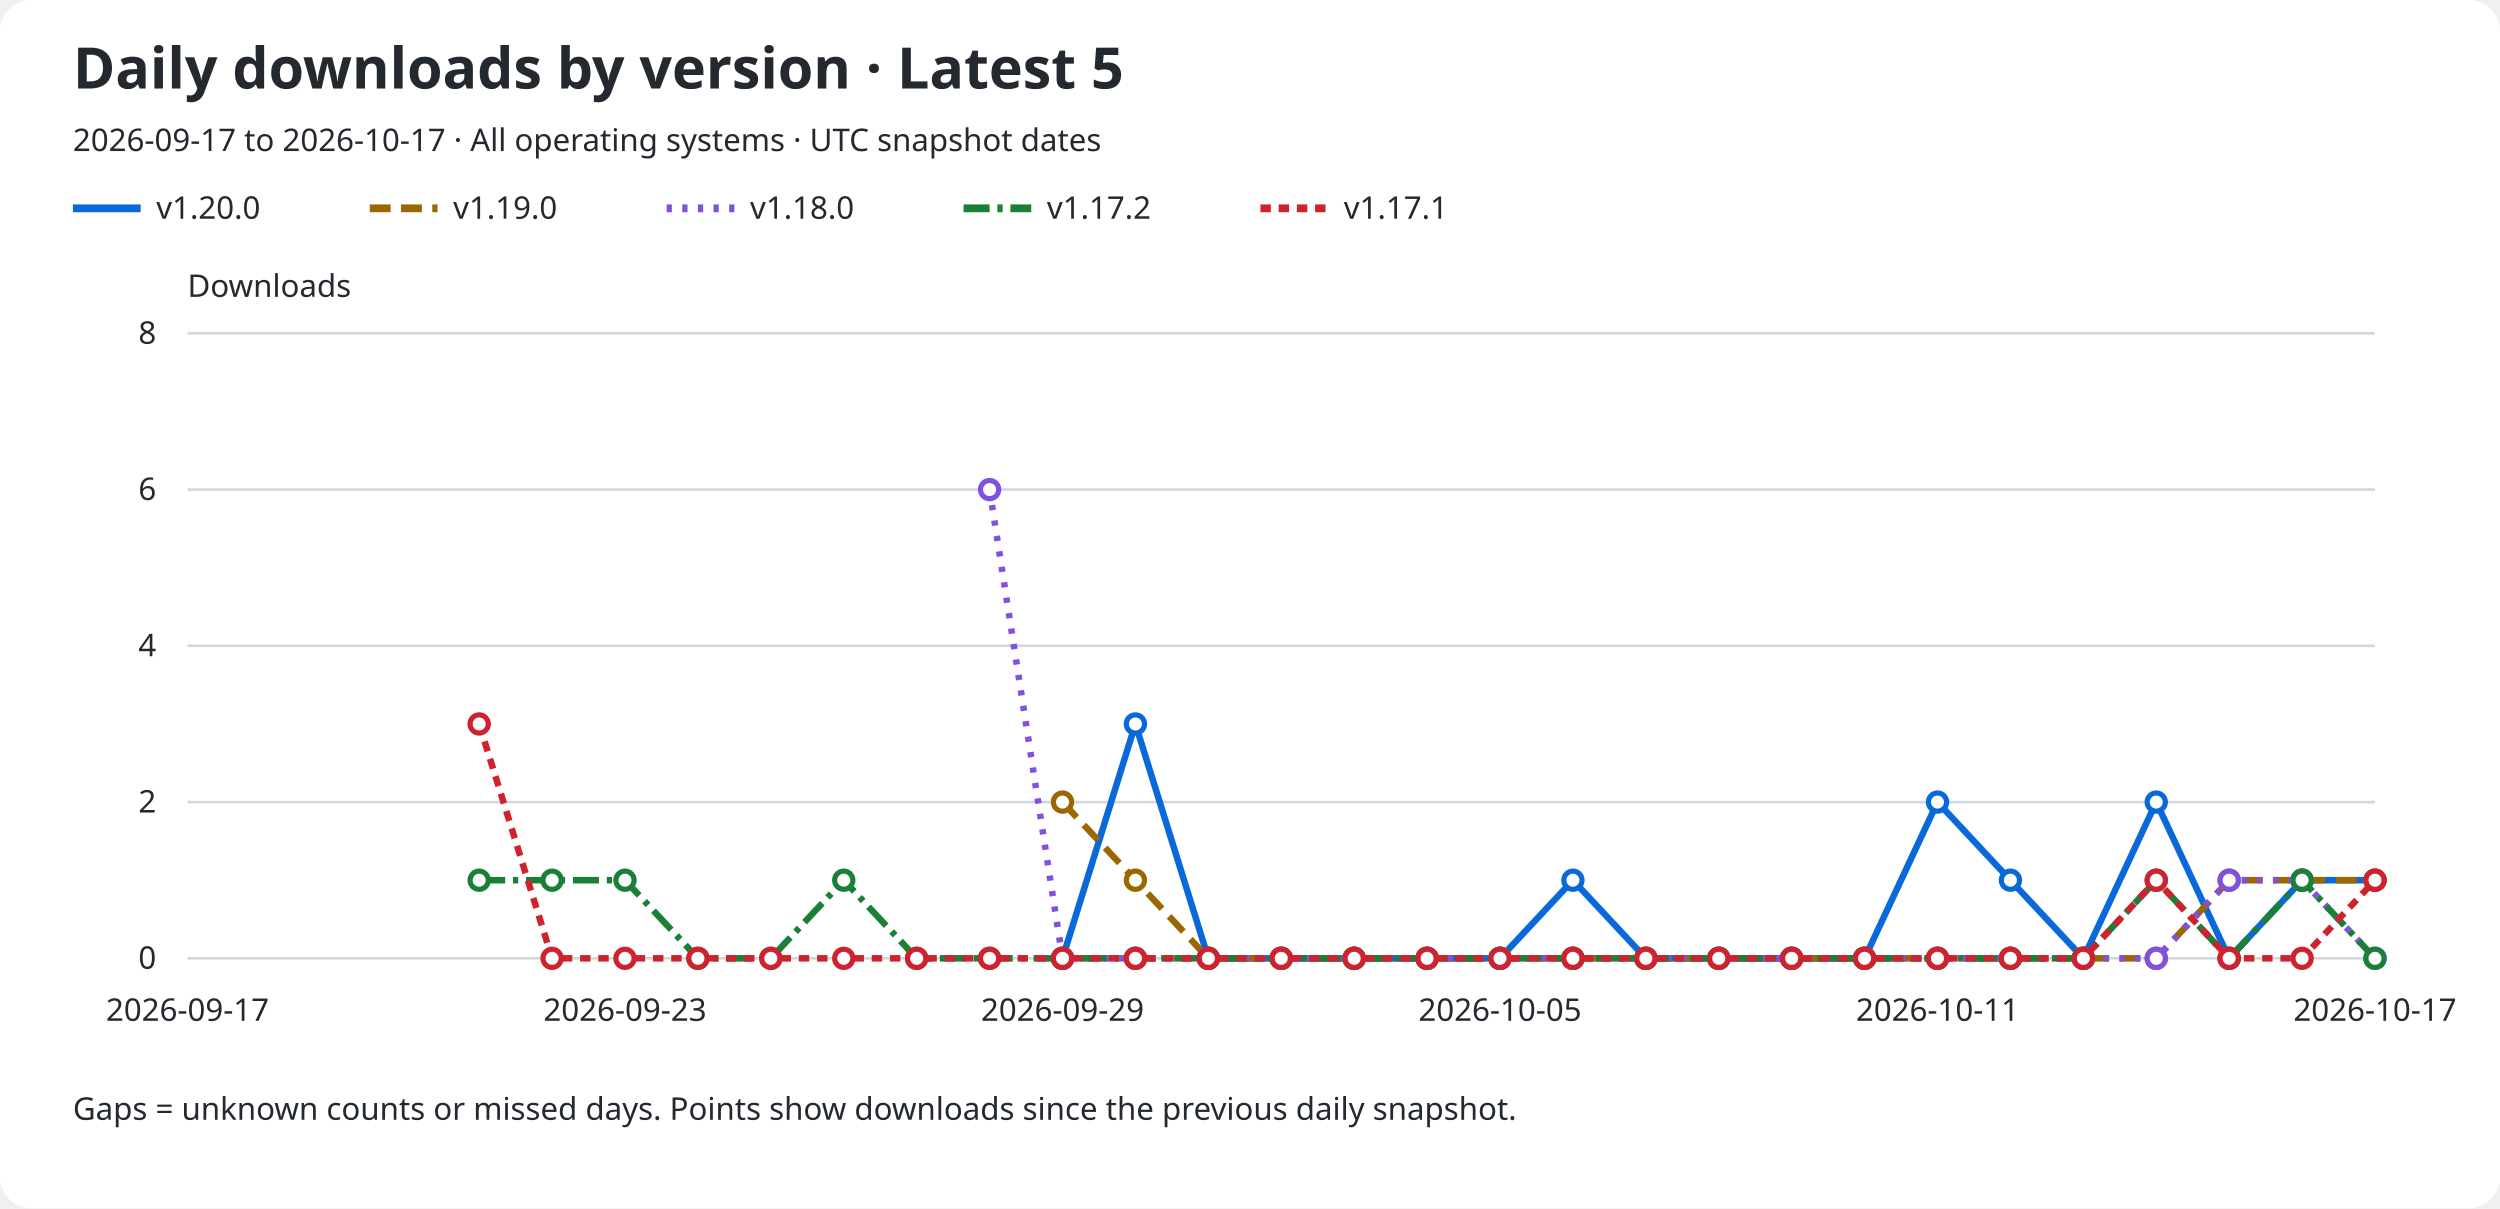
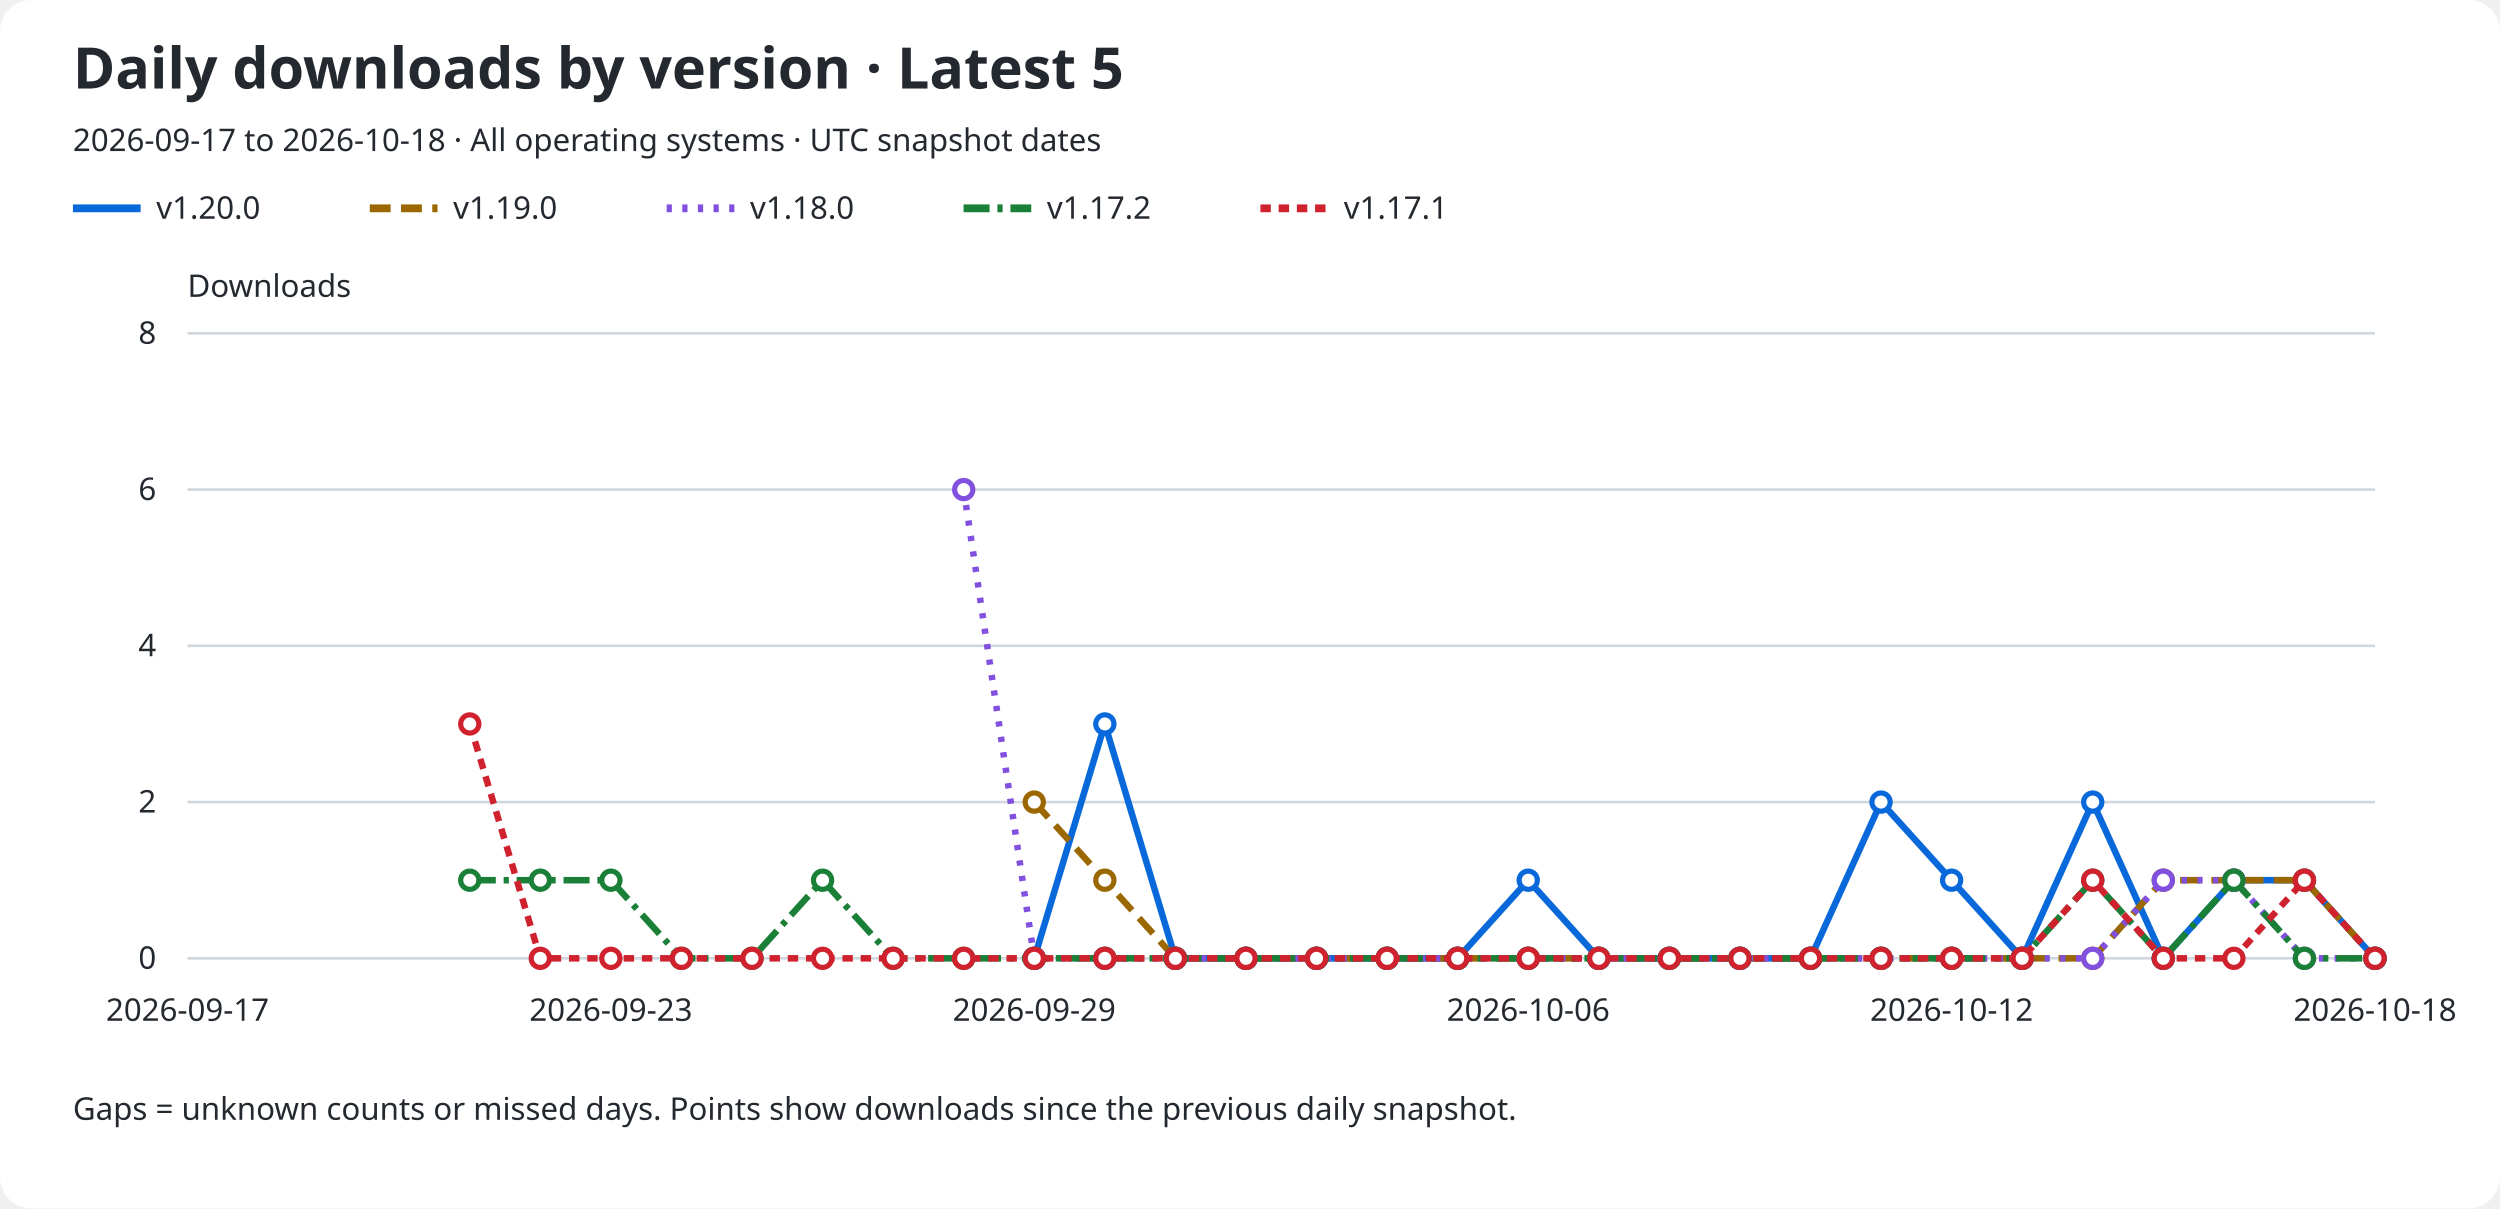
<svg xmlns="http://www.w3.org/2000/svg" role="img" aria-labelledby="title description" viewBox="0 0 960 464">
  <rect width="960" rx="12" fill="#ffffff" height="464" />
  <text x="28" y="34" fill="#24292f" font-family="sans-serif" font-size="22" font-weight="600">Daily downloads by version · Latest 5</text>
-   <text x="28" y="58" fill="#24292f" font-family="sans-serif" font-size="12">2026-09-17 to 2026-10-17 · All operating systems · UTC snapshot dates</text>
+   <text x="28" y="58" fill="#24292f" font-family="sans-serif" font-size="12">2026-09-17 to 2026-10-18 · All operating systems · UTC snapshot dates</text>
  <line x1="28" y1="80" x2="54" y2="80" stroke="#0969da" stroke-width="3" stroke-dasharray="none" />
  <text x="60" y="84" fill="#24292f" font-family="sans-serif" font-size="12">v1.20.0</text>
  <line x1="142" y1="80" x2="168" y2="80" stroke="#9a6700" stroke-width="3" stroke-dasharray="8 4" />
  <text x="174" y="84" fill="#24292f" font-family="sans-serif" font-size="12">v1.19.0</text>
  <line x1="256" y1="80" x2="282" y2="80" stroke="#8250df" stroke-width="3" stroke-dasharray="2 4" />
  <text x="288" y="84" fill="#24292f" font-family="sans-serif" font-size="12">v1.18.0</text>
  <line x1="370" y1="80" x2="396" y2="80" stroke="#1a7f37" stroke-width="3" stroke-dasharray="10 3 2 3" />
  <text x="402" y="84" fill="#24292f" font-family="sans-serif" font-size="12">v1.17.2</text>
  <line x1="484" y1="80" x2="510" y2="80" stroke="#cf222e" stroke-width="3" stroke-dasharray="4 3" />
  <text x="516" y="84" fill="#24292f" font-family="sans-serif" font-size="12">v1.17.1</text>
  <text x="72" y="114" fill="#24292f" font-family="sans-serif" font-size="12">Downloads</text>
  <line x1="72" y1="368.0" x2="912" y2="368.0" stroke="#d0d7de" />
  <text x="60" y="372.0" fill="#24292f" font-family="sans-serif" font-size="12" text-anchor="end">0</text>
  <line x1="72" y1="308.0" x2="912" y2="308.0" stroke="#d0d7de" />
  <text x="60" y="312.0" fill="#24292f" font-family="sans-serif" font-size="12" text-anchor="end">2</text>
  <line x1="72" y1="248.0" x2="912" y2="248.0" stroke="#d0d7de" />
  <text x="60" y="252.0" fill="#24292f" font-family="sans-serif" font-size="12" text-anchor="end">4</text>
  <line x1="72" y1="188.0" x2="912" y2="188.0" stroke="#d0d7de" />
  <text x="60" y="192.0" fill="#24292f" font-family="sans-serif" font-size="12" text-anchor="end">6</text>
  <line x1="72" y1="128.0" x2="912" y2="128.0" stroke="#d0d7de" />
  <text x="60" y="132.0" fill="#24292f" font-family="sans-serif" font-size="12" text-anchor="end">8</text>
  <text x="72.0" y="392" fill="#24292f" font-family="sans-serif" font-size="12" text-anchor="middle">2026-09-17</text>
-   <text x="240.0" y="392" fill="#24292f" font-family="sans-serif" font-size="12" text-anchor="middle">2026-09-23</text>
-   <text x="408.0" y="392" fill="#24292f" font-family="sans-serif" font-size="12" text-anchor="middle">2026-09-29</text>
-   <text x="576.0" y="392" fill="#24292f" font-family="sans-serif" font-size="12" text-anchor="middle">2026-10-05</text>
-   <text x="744.0" y="392" fill="#24292f" font-family="sans-serif" font-size="12" text-anchor="middle">2026-10-11</text>
-   <text x="912.0" y="392" fill="#24292f" font-family="sans-serif" font-size="12" text-anchor="middle">2026-10-17</text>
-   <path d="M 408.00 368.00 L 436.00 278.00 L 464.00 368.00 L 492.00 368.00 L 520.00 368.00 L 548.00 368.00 L 576.00 368.00 L 604.00 338.00 L 632.00 368.00 L 660.00 368.00 L 688.00 368.00 L 716.00 368.00 L 744.00 308.00 L 772.00 338.00 L 800.00 368.00 L 828.00 308.00 L 856.00 368.00 L 884.00 338.00 L 912.00 338.00" fill="none" stroke="#0969da" stroke-width="2.5" stroke-dasharray="none" data-version="v1.20.0" />
-   <circle cx="408.00" cy="368.00" r="3.5" fill="#ffffff" stroke="#0969da" stroke-width="2" />
-   <circle cx="436.00" cy="278.00" r="3.5" fill="#ffffff" stroke="#0969da" stroke-width="2" />
-   <circle cx="464.00" cy="368.00" r="3.5" fill="#ffffff" stroke="#0969da" stroke-width="2" />
-   <circle cx="492.00" cy="368.00" r="3.5" fill="#ffffff" stroke="#0969da" stroke-width="2" />
-   <circle cx="520.00" cy="368.00" r="3.5" fill="#ffffff" stroke="#0969da" stroke-width="2" />
-   <circle cx="548.00" cy="368.00" r="3.5" fill="#ffffff" stroke="#0969da" stroke-width="2" />
-   <circle cx="576.00" cy="368.00" r="3.5" fill="#ffffff" stroke="#0969da" stroke-width="2" />
-   <circle cx="604.00" cy="338.00" r="3.5" fill="#ffffff" stroke="#0969da" stroke-width="2" />
-   <circle cx="632.00" cy="368.00" r="3.5" fill="#ffffff" stroke="#0969da" stroke-width="2" />
-   <circle cx="660.00" cy="368.00" r="3.5" fill="#ffffff" stroke="#0969da" stroke-width="2" />
-   <circle cx="688.00" cy="368.00" r="3.5" fill="#ffffff" stroke="#0969da" stroke-width="2" />
-   <circle cx="716.00" cy="368.00" r="3.5" fill="#ffffff" stroke="#0969da" stroke-width="2" />
-   <circle cx="744.00" cy="308.00" r="3.5" fill="#ffffff" stroke="#0969da" stroke-width="2" />
-   <circle cx="772.00" cy="338.00" r="3.5" fill="#ffffff" stroke="#0969da" stroke-width="2" />
-   <circle cx="800.00" cy="368.00" r="3.5" fill="#ffffff" stroke="#0969da" stroke-width="2" />
-   <circle cx="828.00" cy="308.00" r="3.5" fill="#ffffff" stroke="#0969da" stroke-width="2" />
-   <circle cx="856.00" cy="368.00" r="3.5" fill="#ffffff" stroke="#0969da" stroke-width="2" />
-   <circle cx="884.00" cy="338.00" r="3.5" fill="#ffffff" stroke="#0969da" stroke-width="2" />
-   <circle cx="912.00" cy="338.00" r="3.5" fill="#ffffff" stroke="#0969da" stroke-width="2" />
-   <path d="M 408.00 308.00 L 436.00 338.00 L 464.00 368.00 L 492.00 368.00 L 520.00 368.00 L 548.00 368.00 L 576.00 368.00 L 604.00 368.00 L 632.00 368.00 L 660.00 368.00 L 688.00 368.00 L 716.00 368.00 L 744.00 368.00 L 772.00 368.00 L 800.00 368.00 L 828.00 368.00 L 856.00 338.00 L 884.00 338.00 L 912.00 338.00" fill="none" stroke="#9a6700" stroke-width="2.5" stroke-dasharray="8 4" data-version="v1.19.0" />
-   <circle cx="408.00" cy="308.00" r="3.5" fill="#ffffff" stroke="#9a6700" stroke-width="2" />
-   <circle cx="436.00" cy="338.00" r="3.5" fill="#ffffff" stroke="#9a6700" stroke-width="2" />
-   <circle cx="464.00" cy="368.00" r="3.5" fill="#ffffff" stroke="#9a6700" stroke-width="2" />
-   <circle cx="492.00" cy="368.00" r="3.5" fill="#ffffff" stroke="#9a6700" stroke-width="2" />
-   <circle cx="520.00" cy="368.00" r="3.5" fill="#ffffff" stroke="#9a6700" stroke-width="2" />
-   <circle cx="548.00" cy="368.00" r="3.5" fill="#ffffff" stroke="#9a6700" stroke-width="2" />
-   <circle cx="576.00" cy="368.00" r="3.5" fill="#ffffff" stroke="#9a6700" stroke-width="2" />
-   <circle cx="604.00" cy="368.00" r="3.5" fill="#ffffff" stroke="#9a6700" stroke-width="2" />
-   <circle cx="632.00" cy="368.00" r="3.5" fill="#ffffff" stroke="#9a6700" stroke-width="2" />
-   <circle cx="660.00" cy="368.00" r="3.5" fill="#ffffff" stroke="#9a6700" stroke-width="2" />
-   <circle cx="688.00" cy="368.00" r="3.5" fill="#ffffff" stroke="#9a6700" stroke-width="2" />
-   <circle cx="716.00" cy="368.00" r="3.5" fill="#ffffff" stroke="#9a6700" stroke-width="2" />
-   <circle cx="744.00" cy="368.00" r="3.5" fill="#ffffff" stroke="#9a6700" stroke-width="2" />
-   <circle cx="772.00" cy="368.00" r="3.5" fill="#ffffff" stroke="#9a6700" stroke-width="2" />
-   <circle cx="800.00" cy="368.00" r="3.5" fill="#ffffff" stroke="#9a6700" stroke-width="2" />
-   <circle cx="828.00" cy="368.00" r="3.5" fill="#ffffff" stroke="#9a6700" stroke-width="2" />
-   <circle cx="856.00" cy="338.00" r="3.5" fill="#ffffff" stroke="#9a6700" stroke-width="2" />
-   <circle cx="884.00" cy="338.00" r="3.5" fill="#ffffff" stroke="#9a6700" stroke-width="2" />
-   <circle cx="912.00" cy="338.00" r="3.5" fill="#ffffff" stroke="#9a6700" stroke-width="2" />
-   <path d="M 380.00 188.00 L 408.00 368.00 L 436.00 368.00 L 464.00 368.00 L 492.00 368.00 L 520.00 368.00 L 548.00 368.00 L 576.00 368.00 L 604.00 368.00 L 632.00 368.00 L 660.00 368.00 L 688.00 368.00 L 716.00 368.00 L 744.00 368.00 L 772.00 368.00 L 800.00 368.00 L 828.00 368.00 L 856.00 338.00 L 884.00 338.00 L 912.00 368.00" fill="none" stroke="#8250df" stroke-width="2.5" stroke-dasharray="2 4" data-version="v1.18.0" />
-   <circle cx="380.00" cy="188.00" r="3.5" fill="#ffffff" stroke="#8250df" stroke-width="2" />
-   <circle cx="408.00" cy="368.00" r="3.5" fill="#ffffff" stroke="#8250df" stroke-width="2" />
-   <circle cx="436.00" cy="368.00" r="3.5" fill="#ffffff" stroke="#8250df" stroke-width="2" />
-   <circle cx="464.00" cy="368.00" r="3.5" fill="#ffffff" stroke="#8250df" stroke-width="2" />
-   <circle cx="492.00" cy="368.00" r="3.5" fill="#ffffff" stroke="#8250df" stroke-width="2" />
-   <circle cx="520.00" cy="368.00" r="3.5" fill="#ffffff" stroke="#8250df" stroke-width="2" />
-   <circle cx="548.00" cy="368.00" r="3.5" fill="#ffffff" stroke="#8250df" stroke-width="2" />
-   <circle cx="576.00" cy="368.00" r="3.5" fill="#ffffff" stroke="#8250df" stroke-width="2" />
-   <circle cx="604.00" cy="368.00" r="3.5" fill="#ffffff" stroke="#8250df" stroke-width="2" />
-   <circle cx="632.00" cy="368.00" r="3.5" fill="#ffffff" stroke="#8250df" stroke-width="2" />
-   <circle cx="660.00" cy="368.00" r="3.5" fill="#ffffff" stroke="#8250df" stroke-width="2" />
-   <circle cx="688.00" cy="368.00" r="3.5" fill="#ffffff" stroke="#8250df" stroke-width="2" />
-   <circle cx="716.00" cy="368.00" r="3.5" fill="#ffffff" stroke="#8250df" stroke-width="2" />
-   <circle cx="744.00" cy="368.00" r="3.5" fill="#ffffff" stroke="#8250df" stroke-width="2" />
-   <circle cx="772.00" cy="368.00" r="3.5" fill="#ffffff" stroke="#8250df" stroke-width="2" />
-   <circle cx="800.00" cy="368.00" r="3.5" fill="#ffffff" stroke="#8250df" stroke-width="2" />
-   <circle cx="828.00" cy="368.00" r="3.5" fill="#ffffff" stroke="#8250df" stroke-width="2" />
-   <circle cx="856.00" cy="338.00" r="3.5" fill="#ffffff" stroke="#8250df" stroke-width="2" />
-   <circle cx="884.00" cy="338.00" r="3.5" fill="#ffffff" stroke="#8250df" stroke-width="2" />
+   <text x="234.581" y="392" fill="#24292f" font-family="sans-serif" font-size="12" text-anchor="middle">2026-09-23</text>
+   <text x="397.161" y="392" fill="#24292f" font-family="sans-serif" font-size="12" text-anchor="middle">2026-09-29</text>
+   <text x="586.839" y="392" fill="#24292f" font-family="sans-serif" font-size="12" text-anchor="middle">2026-10-06</text>
+   <text x="749.419" y="392" fill="#24292f" font-family="sans-serif" font-size="12" text-anchor="middle">2026-10-12</text>
+   <text x="912.0" y="392" fill="#24292f" font-family="sans-serif" font-size="12" text-anchor="middle">2026-10-18</text>
+   <path d="M 397.16 368.00 L 424.26 278.00 L 451.35 368.00 L 478.45 368.00 L 505.55 368.00 L 532.65 368.00 L 559.74 368.00 L 586.84 338.00 L 613.94 368.00 L 641.03 368.00 L 668.13 368.00 L 695.23 368.00 L 722.32 308.00 L 749.42 338.00 L 776.52 368.00 L 803.61 308.00 L 830.71 368.00 L 857.81 338.00 L 884.90 338.00 L 912.00 368.00" fill="none" stroke="#0969da" stroke-width="2.5" stroke-dasharray="none" data-version="v1.20.0" />
+   <circle cx="397.16" cy="368.00" r="3.5" fill="#ffffff" stroke="#0969da" stroke-width="2" />
+   <circle cx="424.26" cy="278.00" r="3.5" fill="#ffffff" stroke="#0969da" stroke-width="2" />
+   <circle cx="451.35" cy="368.00" r="3.5" fill="#ffffff" stroke="#0969da" stroke-width="2" />
+   <circle cx="478.45" cy="368.00" r="3.5" fill="#ffffff" stroke="#0969da" stroke-width="2" />
+   <circle cx="505.55" cy="368.00" r="3.5" fill="#ffffff" stroke="#0969da" stroke-width="2" />
+   <circle cx="532.65" cy="368.00" r="3.5" fill="#ffffff" stroke="#0969da" stroke-width="2" />
+   <circle cx="559.74" cy="368.00" r="3.5" fill="#ffffff" stroke="#0969da" stroke-width="2" />
+   <circle cx="586.84" cy="338.00" r="3.5" fill="#ffffff" stroke="#0969da" stroke-width="2" />
+   <circle cx="613.94" cy="368.00" r="3.5" fill="#ffffff" stroke="#0969da" stroke-width="2" />
+   <circle cx="641.03" cy="368.00" r="3.5" fill="#ffffff" stroke="#0969da" stroke-width="2" />
+   <circle cx="668.13" cy="368.00" r="3.5" fill="#ffffff" stroke="#0969da" stroke-width="2" />
+   <circle cx="695.23" cy="368.00" r="3.5" fill="#ffffff" stroke="#0969da" stroke-width="2" />
+   <circle cx="722.32" cy="308.00" r="3.5" fill="#ffffff" stroke="#0969da" stroke-width="2" />
+   <circle cx="749.42" cy="338.00" r="3.5" fill="#ffffff" stroke="#0969da" stroke-width="2" />
+   <circle cx="776.52" cy="368.00" r="3.5" fill="#ffffff" stroke="#0969da" stroke-width="2" />
+   <circle cx="803.61" cy="308.00" r="3.5" fill="#ffffff" stroke="#0969da" stroke-width="2" />
+   <circle cx="830.71" cy="368.00" r="3.5" fill="#ffffff" stroke="#0969da" stroke-width="2" />
+   <circle cx="857.81" cy="338.00" r="3.5" fill="#ffffff" stroke="#0969da" stroke-width="2" />
+   <circle cx="884.90" cy="338.00" r="3.5" fill="#ffffff" stroke="#0969da" stroke-width="2" />
+   <circle cx="912.00" cy="368.00" r="3.5" fill="#ffffff" stroke="#0969da" stroke-width="2" />
+   <path d="M 397.16 308.00 L 424.26 338.00 L 451.35 368.00 L 478.45 368.00 L 505.55 368.00 L 532.65 368.00 L 559.74 368.00 L 586.84 368.00 L 613.94 368.00 L 641.03 368.00 L 668.13 368.00 L 695.23 368.00 L 722.32 368.00 L 749.42 368.00 L 776.52 368.00 L 803.61 368.00 L 830.71 338.00 L 857.81 338.00 L 884.90 338.00 L 912.00 368.00" fill="none" stroke="#9a6700" stroke-width="2.5" stroke-dasharray="8 4" data-version="v1.19.0" />
+   <circle cx="397.16" cy="308.00" r="3.5" fill="#ffffff" stroke="#9a6700" stroke-width="2" />
+   <circle cx="424.26" cy="338.00" r="3.5" fill="#ffffff" stroke="#9a6700" stroke-width="2" />
+   <circle cx="451.35" cy="368.00" r="3.5" fill="#ffffff" stroke="#9a6700" stroke-width="2" />
+   <circle cx="478.45" cy="368.00" r="3.5" fill="#ffffff" stroke="#9a6700" stroke-width="2" />
+   <circle cx="505.55" cy="368.00" r="3.5" fill="#ffffff" stroke="#9a6700" stroke-width="2" />
+   <circle cx="532.65" cy="368.00" r="3.5" fill="#ffffff" stroke="#9a6700" stroke-width="2" />
+   <circle cx="559.74" cy="368.00" r="3.5" fill="#ffffff" stroke="#9a6700" stroke-width="2" />
+   <circle cx="586.84" cy="368.00" r="3.5" fill="#ffffff" stroke="#9a6700" stroke-width="2" />
+   <circle cx="613.94" cy="368.00" r="3.5" fill="#ffffff" stroke="#9a6700" stroke-width="2" />
+   <circle cx="641.03" cy="368.00" r="3.5" fill="#ffffff" stroke="#9a6700" stroke-width="2" />
+   <circle cx="668.13" cy="368.00" r="3.5" fill="#ffffff" stroke="#9a6700" stroke-width="2" />
+   <circle cx="695.23" cy="368.00" r="3.5" fill="#ffffff" stroke="#9a6700" stroke-width="2" />
+   <circle cx="722.32" cy="368.00" r="3.5" fill="#ffffff" stroke="#9a6700" stroke-width="2" />
+   <circle cx="749.42" cy="368.00" r="3.5" fill="#ffffff" stroke="#9a6700" stroke-width="2" />
+   <circle cx="776.52" cy="368.00" r="3.5" fill="#ffffff" stroke="#9a6700" stroke-width="2" />
+   <circle cx="803.61" cy="368.00" r="3.5" fill="#ffffff" stroke="#9a6700" stroke-width="2" />
+   <circle cx="830.71" cy="338.00" r="3.5" fill="#ffffff" stroke="#9a6700" stroke-width="2" />
+   <circle cx="857.81" cy="338.00" r="3.5" fill="#ffffff" stroke="#9a6700" stroke-width="2" />
+   <circle cx="884.90" cy="338.00" r="3.5" fill="#ffffff" stroke="#9a6700" stroke-width="2" />
+   <circle cx="912.00" cy="368.00" r="3.5" fill="#ffffff" stroke="#9a6700" stroke-width="2" />
+   <path d="M 370.06 188.00 L 397.16 368.00 L 424.26 368.00 L 451.35 368.00 L 478.45 368.00 L 505.55 368.00 L 532.65 368.00 L 559.74 368.00 L 586.84 368.00 L 613.94 368.00 L 641.03 368.00 L 668.13 368.00 L 695.23 368.00 L 722.32 368.00 L 749.42 368.00 L 776.52 368.00 L 803.61 368.00 L 830.71 338.00 L 857.81 338.00 L 884.90 368.00 L 912.00 368.00" fill="none" stroke="#8250df" stroke-width="2.5" stroke-dasharray="2 4" data-version="v1.18.0" />
+   <circle cx="370.06" cy="188.00" r="3.5" fill="#ffffff" stroke="#8250df" stroke-width="2" />
+   <circle cx="397.16" cy="368.00" r="3.5" fill="#ffffff" stroke="#8250df" stroke-width="2" />
+   <circle cx="424.26" cy="368.00" r="3.5" fill="#ffffff" stroke="#8250df" stroke-width="2" />
+   <circle cx="451.35" cy="368.00" r="3.5" fill="#ffffff" stroke="#8250df" stroke-width="2" />
+   <circle cx="478.45" cy="368.00" r="3.5" fill="#ffffff" stroke="#8250df" stroke-width="2" />
+   <circle cx="505.55" cy="368.00" r="3.5" fill="#ffffff" stroke="#8250df" stroke-width="2" />
+   <circle cx="532.65" cy="368.00" r="3.5" fill="#ffffff" stroke="#8250df" stroke-width="2" />
+   <circle cx="559.74" cy="368.00" r="3.5" fill="#ffffff" stroke="#8250df" stroke-width="2" />
+   <circle cx="586.84" cy="368.00" r="3.5" fill="#ffffff" stroke="#8250df" stroke-width="2" />
+   <circle cx="613.94" cy="368.00" r="3.5" fill="#ffffff" stroke="#8250df" stroke-width="2" />
+   <circle cx="641.03" cy="368.00" r="3.5" fill="#ffffff" stroke="#8250df" stroke-width="2" />
+   <circle cx="668.13" cy="368.00" r="3.5" fill="#ffffff" stroke="#8250df" stroke-width="2" />
+   <circle cx="695.23" cy="368.00" r="3.5" fill="#ffffff" stroke="#8250df" stroke-width="2" />
+   <circle cx="722.32" cy="368.00" r="3.5" fill="#ffffff" stroke="#8250df" stroke-width="2" />
+   <circle cx="749.42" cy="368.00" r="3.5" fill="#ffffff" stroke="#8250df" stroke-width="2" />
+   <circle cx="776.52" cy="368.00" r="3.5" fill="#ffffff" stroke="#8250df" stroke-width="2" />
+   <circle cx="803.61" cy="368.00" r="3.5" fill="#ffffff" stroke="#8250df" stroke-width="2" />
+   <circle cx="830.71" cy="338.00" r="3.5" fill="#ffffff" stroke="#8250df" stroke-width="2" />
+   <circle cx="857.81" cy="338.00" r="3.5" fill="#ffffff" stroke="#8250df" stroke-width="2" />
+   <circle cx="884.90" cy="368.00" r="3.5" fill="#ffffff" stroke="#8250df" stroke-width="2" />
  <circle cx="912.00" cy="368.00" r="3.5" fill="#ffffff" stroke="#8250df" stroke-width="2" />
-   <path d="M 184.00 338.00 L 212.00 338.00 L 240.00 338.00 L 268.00 368.00 L 296.00 368.00 L 324.00 338.00 L 352.00 368.00 L 380.00 368.00 L 408.00 368.00 L 436.00 368.00 L 464.00 368.00 L 492.00 368.00 L 520.00 368.00 L 548.00 368.00 L 576.00 368.00 L 604.00 368.00 L 632.00 368.00 L 660.00 368.00 L 688.00 368.00 L 716.00 368.00 L 744.00 368.00 L 772.00 368.00 L 800.00 368.00 L 828.00 338.00 L 856.00 368.00 L 884.00 338.00 L 912.00 368.00" fill="none" stroke="#1a7f37" stroke-width="2.5" stroke-dasharray="10 3 2 3" data-version="v1.17.2" />
-   <circle cx="184.00" cy="338.00" r="3.5" fill="#ffffff" stroke="#1a7f37" stroke-width="2" />
-   <circle cx="212.00" cy="338.00" r="3.5" fill="#ffffff" stroke="#1a7f37" stroke-width="2" />
-   <circle cx="240.00" cy="338.00" r="3.5" fill="#ffffff" stroke="#1a7f37" stroke-width="2" />
-   <circle cx="268.00" cy="368.00" r="3.5" fill="#ffffff" stroke="#1a7f37" stroke-width="2" />
-   <circle cx="296.00" cy="368.00" r="3.5" fill="#ffffff" stroke="#1a7f37" stroke-width="2" />
-   <circle cx="324.00" cy="338.00" r="3.5" fill="#ffffff" stroke="#1a7f37" stroke-width="2" />
-   <circle cx="352.00" cy="368.00" r="3.5" fill="#ffffff" stroke="#1a7f37" stroke-width="2" />
-   <circle cx="380.00" cy="368.00" r="3.5" fill="#ffffff" stroke="#1a7f37" stroke-width="2" />
-   <circle cx="408.00" cy="368.00" r="3.5" fill="#ffffff" stroke="#1a7f37" stroke-width="2" />
-   <circle cx="436.00" cy="368.00" r="3.5" fill="#ffffff" stroke="#1a7f37" stroke-width="2" />
-   <circle cx="464.00" cy="368.00" r="3.5" fill="#ffffff" stroke="#1a7f37" stroke-width="2" />
-   <circle cx="492.00" cy="368.00" r="3.5" fill="#ffffff" stroke="#1a7f37" stroke-width="2" />
-   <circle cx="520.00" cy="368.00" r="3.5" fill="#ffffff" stroke="#1a7f37" stroke-width="2" />
-   <circle cx="548.00" cy="368.00" r="3.5" fill="#ffffff" stroke="#1a7f37" stroke-width="2" />
-   <circle cx="576.00" cy="368.00" r="3.5" fill="#ffffff" stroke="#1a7f37" stroke-width="2" />
-   <circle cx="604.00" cy="368.00" r="3.5" fill="#ffffff" stroke="#1a7f37" stroke-width="2" />
-   <circle cx="632.00" cy="368.00" r="3.5" fill="#ffffff" stroke="#1a7f37" stroke-width="2" />
-   <circle cx="660.00" cy="368.00" r="3.5" fill="#ffffff" stroke="#1a7f37" stroke-width="2" />
-   <circle cx="688.00" cy="368.00" r="3.5" fill="#ffffff" stroke="#1a7f37" stroke-width="2" />
-   <circle cx="716.00" cy="368.00" r="3.5" fill="#ffffff" stroke="#1a7f37" stroke-width="2" />
-   <circle cx="744.00" cy="368.00" r="3.5" fill="#ffffff" stroke="#1a7f37" stroke-width="2" />
-   <circle cx="772.00" cy="368.00" r="3.5" fill="#ffffff" stroke="#1a7f37" stroke-width="2" />
-   <circle cx="800.00" cy="368.00" r="3.5" fill="#ffffff" stroke="#1a7f37" stroke-width="2" />
-   <circle cx="828.00" cy="338.00" r="3.5" fill="#ffffff" stroke="#1a7f37" stroke-width="2" />
-   <circle cx="856.00" cy="368.00" r="3.5" fill="#ffffff" stroke="#1a7f37" stroke-width="2" />
-   <circle cx="884.00" cy="338.00" r="3.5" fill="#ffffff" stroke="#1a7f37" stroke-width="2" />
+   <path d="M 180.39 338.00 L 207.48 338.00 L 234.58 338.00 L 261.68 368.00 L 288.77 368.00 L 315.87 338.00 L 342.97 368.00 L 370.06 368.00 L 397.16 368.00 L 424.26 368.00 L 451.35 368.00 L 478.45 368.00 L 505.55 368.00 L 532.65 368.00 L 559.74 368.00 L 586.84 368.00 L 613.94 368.00 L 641.03 368.00 L 668.13 368.00 L 695.23 368.00 L 722.32 368.00 L 749.42 368.00 L 776.52 368.00 L 803.61 338.00 L 830.71 368.00 L 857.81 338.00 L 884.90 368.00 L 912.00 368.00" fill="none" stroke="#1a7f37" stroke-width="2.5" stroke-dasharray="10 3 2 3" data-version="v1.17.2" />
+   <circle cx="180.39" cy="338.00" r="3.5" fill="#ffffff" stroke="#1a7f37" stroke-width="2" />
+   <circle cx="207.48" cy="338.00" r="3.5" fill="#ffffff" stroke="#1a7f37" stroke-width="2" />
+   <circle cx="234.58" cy="338.00" r="3.5" fill="#ffffff" stroke="#1a7f37" stroke-width="2" />
+   <circle cx="261.68" cy="368.00" r="3.5" fill="#ffffff" stroke="#1a7f37" stroke-width="2" />
+   <circle cx="288.77" cy="368.00" r="3.5" fill="#ffffff" stroke="#1a7f37" stroke-width="2" />
+   <circle cx="315.87" cy="338.00" r="3.5" fill="#ffffff" stroke="#1a7f37" stroke-width="2" />
+   <circle cx="342.97" cy="368.00" r="3.5" fill="#ffffff" stroke="#1a7f37" stroke-width="2" />
+   <circle cx="370.06" cy="368.00" r="3.5" fill="#ffffff" stroke="#1a7f37" stroke-width="2" />
+   <circle cx="397.16" cy="368.00" r="3.5" fill="#ffffff" stroke="#1a7f37" stroke-width="2" />
+   <circle cx="424.26" cy="368.00" r="3.5" fill="#ffffff" stroke="#1a7f37" stroke-width="2" />
+   <circle cx="451.35" cy="368.00" r="3.5" fill="#ffffff" stroke="#1a7f37" stroke-width="2" />
+   <circle cx="478.45" cy="368.00" r="3.5" fill="#ffffff" stroke="#1a7f37" stroke-width="2" />
+   <circle cx="505.55" cy="368.00" r="3.5" fill="#ffffff" stroke="#1a7f37" stroke-width="2" />
+   <circle cx="532.65" cy="368.00" r="3.5" fill="#ffffff" stroke="#1a7f37" stroke-width="2" />
+   <circle cx="559.74" cy="368.00" r="3.5" fill="#ffffff" stroke="#1a7f37" stroke-width="2" />
+   <circle cx="586.84" cy="368.00" r="3.5" fill="#ffffff" stroke="#1a7f37" stroke-width="2" />
+   <circle cx="613.94" cy="368.00" r="3.5" fill="#ffffff" stroke="#1a7f37" stroke-width="2" />
+   <circle cx="641.03" cy="368.00" r="3.5" fill="#ffffff" stroke="#1a7f37" stroke-width="2" />
+   <circle cx="668.13" cy="368.00" r="3.5" fill="#ffffff" stroke="#1a7f37" stroke-width="2" />
+   <circle cx="695.23" cy="368.00" r="3.5" fill="#ffffff" stroke="#1a7f37" stroke-width="2" />
+   <circle cx="722.32" cy="368.00" r="3.5" fill="#ffffff" stroke="#1a7f37" stroke-width="2" />
+   <circle cx="749.42" cy="368.00" r="3.5" fill="#ffffff" stroke="#1a7f37" stroke-width="2" />
+   <circle cx="776.52" cy="368.00" r="3.5" fill="#ffffff" stroke="#1a7f37" stroke-width="2" />
+   <circle cx="803.61" cy="338.00" r="3.5" fill="#ffffff" stroke="#1a7f37" stroke-width="2" />
+   <circle cx="830.71" cy="368.00" r="3.5" fill="#ffffff" stroke="#1a7f37" stroke-width="2" />
+   <circle cx="857.81" cy="338.00" r="3.5" fill="#ffffff" stroke="#1a7f37" stroke-width="2" />
+   <circle cx="884.90" cy="368.00" r="3.5" fill="#ffffff" stroke="#1a7f37" stroke-width="2" />
  <circle cx="912.00" cy="368.00" r="3.5" fill="#ffffff" stroke="#1a7f37" stroke-width="2" />
-   <path d="M 184.00 278.00 L 212.00 368.00 L 240.00 368.00 L 268.00 368.00 L 296.00 368.00 L 324.00 368.00 L 352.00 368.00 L 380.00 368.00 L 408.00 368.00 L 436.00 368.00 L 464.00 368.00 L 492.00 368.00 L 520.00 368.00 L 548.00 368.00 L 576.00 368.00 L 604.00 368.00 L 632.00 368.00 L 660.00 368.00 L 688.00 368.00 L 716.00 368.00 L 744.00 368.00 L 772.00 368.00 L 800.00 368.00 L 828.00 338.00 L 856.00 368.00 L 884.00 368.00 L 912.00 338.00" fill="none" stroke="#cf222e" stroke-width="2.5" stroke-dasharray="4 3" data-version="v1.17.1" />
-   <circle cx="184.00" cy="278.00" r="3.5" fill="#ffffff" stroke="#cf222e" stroke-width="2" />
-   <circle cx="212.00" cy="368.00" r="3.5" fill="#ffffff" stroke="#cf222e" stroke-width="2" />
-   <circle cx="240.00" cy="368.00" r="3.5" fill="#ffffff" stroke="#cf222e" stroke-width="2" />
-   <circle cx="268.00" cy="368.00" r="3.5" fill="#ffffff" stroke="#cf222e" stroke-width="2" />
-   <circle cx="296.00" cy="368.00" r="3.5" fill="#ffffff" stroke="#cf222e" stroke-width="2" />
-   <circle cx="324.00" cy="368.00" r="3.5" fill="#ffffff" stroke="#cf222e" stroke-width="2" />
-   <circle cx="352.00" cy="368.00" r="3.5" fill="#ffffff" stroke="#cf222e" stroke-width="2" />
-   <circle cx="380.00" cy="368.00" r="3.5" fill="#ffffff" stroke="#cf222e" stroke-width="2" />
-   <circle cx="408.00" cy="368.00" r="3.5" fill="#ffffff" stroke="#cf222e" stroke-width="2" />
-   <circle cx="436.00" cy="368.00" r="3.5" fill="#ffffff" stroke="#cf222e" stroke-width="2" />
-   <circle cx="464.00" cy="368.00" r="3.5" fill="#ffffff" stroke="#cf222e" stroke-width="2" />
-   <circle cx="492.00" cy="368.00" r="3.5" fill="#ffffff" stroke="#cf222e" stroke-width="2" />
-   <circle cx="520.00" cy="368.00" r="3.5" fill="#ffffff" stroke="#cf222e" stroke-width="2" />
-   <circle cx="548.00" cy="368.00" r="3.5" fill="#ffffff" stroke="#cf222e" stroke-width="2" />
-   <circle cx="576.00" cy="368.00" r="3.5" fill="#ffffff" stroke="#cf222e" stroke-width="2" />
-   <circle cx="604.00" cy="368.00" r="3.5" fill="#ffffff" stroke="#cf222e" stroke-width="2" />
-   <circle cx="632.00" cy="368.00" r="3.5" fill="#ffffff" stroke="#cf222e" stroke-width="2" />
-   <circle cx="660.00" cy="368.00" r="3.5" fill="#ffffff" stroke="#cf222e" stroke-width="2" />
-   <circle cx="688.00" cy="368.00" r="3.5" fill="#ffffff" stroke="#cf222e" stroke-width="2" />
-   <circle cx="716.00" cy="368.00" r="3.5" fill="#ffffff" stroke="#cf222e" stroke-width="2" />
-   <circle cx="744.00" cy="368.00" r="3.5" fill="#ffffff" stroke="#cf222e" stroke-width="2" />
-   <circle cx="772.00" cy="368.00" r="3.5" fill="#ffffff" stroke="#cf222e" stroke-width="2" />
-   <circle cx="800.00" cy="368.00" r="3.5" fill="#ffffff" stroke="#cf222e" stroke-width="2" />
-   <circle cx="828.00" cy="338.00" r="3.5" fill="#ffffff" stroke="#cf222e" stroke-width="2" />
-   <circle cx="856.00" cy="368.00" r="3.5" fill="#ffffff" stroke="#cf222e" stroke-width="2" />
-   <circle cx="884.00" cy="368.00" r="3.5" fill="#ffffff" stroke="#cf222e" stroke-width="2" />
-   <circle cx="912.00" cy="338.00" r="3.5" fill="#ffffff" stroke="#cf222e" stroke-width="2" />
+   <path d="M 180.39 278.00 L 207.48 368.00 L 234.58 368.00 L 261.68 368.00 L 288.77 368.00 L 315.87 368.00 L 342.97 368.00 L 370.06 368.00 L 397.16 368.00 L 424.26 368.00 L 451.35 368.00 L 478.45 368.00 L 505.55 368.00 L 532.65 368.00 L 559.74 368.00 L 586.84 368.00 L 613.94 368.00 L 641.03 368.00 L 668.13 368.00 L 695.23 368.00 L 722.32 368.00 L 749.42 368.00 L 776.52 368.00 L 803.61 338.00 L 830.71 368.00 L 857.81 368.00 L 884.90 338.00 L 912.00 368.00" fill="none" stroke="#cf222e" stroke-width="2.5" stroke-dasharray="4 3" data-version="v1.17.1" />
+   <circle cx="180.39" cy="278.00" r="3.5" fill="#ffffff" stroke="#cf222e" stroke-width="2" />
+   <circle cx="207.48" cy="368.00" r="3.5" fill="#ffffff" stroke="#cf222e" stroke-width="2" />
+   <circle cx="234.58" cy="368.00" r="3.5" fill="#ffffff" stroke="#cf222e" stroke-width="2" />
+   <circle cx="261.68" cy="368.00" r="3.5" fill="#ffffff" stroke="#cf222e" stroke-width="2" />
+   <circle cx="288.77" cy="368.00" r="3.5" fill="#ffffff" stroke="#cf222e" stroke-width="2" />
+   <circle cx="315.87" cy="368.00" r="3.5" fill="#ffffff" stroke="#cf222e" stroke-width="2" />
+   <circle cx="342.97" cy="368.00" r="3.5" fill="#ffffff" stroke="#cf222e" stroke-width="2" />
+   <circle cx="370.06" cy="368.00" r="3.5" fill="#ffffff" stroke="#cf222e" stroke-width="2" />
+   <circle cx="397.16" cy="368.00" r="3.5" fill="#ffffff" stroke="#cf222e" stroke-width="2" />
+   <circle cx="424.26" cy="368.00" r="3.5" fill="#ffffff" stroke="#cf222e" stroke-width="2" />
+   <circle cx="451.35" cy="368.00" r="3.5" fill="#ffffff" stroke="#cf222e" stroke-width="2" />
+   <circle cx="478.45" cy="368.00" r="3.5" fill="#ffffff" stroke="#cf222e" stroke-width="2" />
+   <circle cx="505.55" cy="368.00" r="3.5" fill="#ffffff" stroke="#cf222e" stroke-width="2" />
+   <circle cx="532.65" cy="368.00" r="3.5" fill="#ffffff" stroke="#cf222e" stroke-width="2" />
+   <circle cx="559.74" cy="368.00" r="3.5" fill="#ffffff" stroke="#cf222e" stroke-width="2" />
+   <circle cx="586.84" cy="368.00" r="3.5" fill="#ffffff" stroke="#cf222e" stroke-width="2" />
+   <circle cx="613.94" cy="368.00" r="3.5" fill="#ffffff" stroke="#cf222e" stroke-width="2" />
+   <circle cx="641.03" cy="368.00" r="3.5" fill="#ffffff" stroke="#cf222e" stroke-width="2" />
+   <circle cx="668.13" cy="368.00" r="3.5" fill="#ffffff" stroke="#cf222e" stroke-width="2" />
+   <circle cx="695.23" cy="368.00" r="3.5" fill="#ffffff" stroke="#cf222e" stroke-width="2" />
+   <circle cx="722.32" cy="368.00" r="3.5" fill="#ffffff" stroke="#cf222e" stroke-width="2" />
+   <circle cx="749.42" cy="368.00" r="3.5" fill="#ffffff" stroke="#cf222e" stroke-width="2" />
+   <circle cx="776.52" cy="368.00" r="3.5" fill="#ffffff" stroke="#cf222e" stroke-width="2" />
+   <circle cx="803.61" cy="338.00" r="3.5" fill="#ffffff" stroke="#cf222e" stroke-width="2" />
+   <circle cx="830.71" cy="368.00" r="3.5" fill="#ffffff" stroke="#cf222e" stroke-width="2" />
+   <circle cx="857.81" cy="368.00" r="3.5" fill="#ffffff" stroke="#cf222e" stroke-width="2" />
+   <circle cx="884.90" cy="338.00" r="3.5" fill="#ffffff" stroke="#cf222e" stroke-width="2" />
+   <circle cx="912.00" cy="368.00" r="3.5" fill="#ffffff" stroke="#cf222e" stroke-width="2" />
  <text x="28" y="430" fill="#24292f" font-family="sans-serif" font-size="12">Gaps = unknown counts or missed days. Points show downloads since the previous daily snapshot.</text>
</svg>
